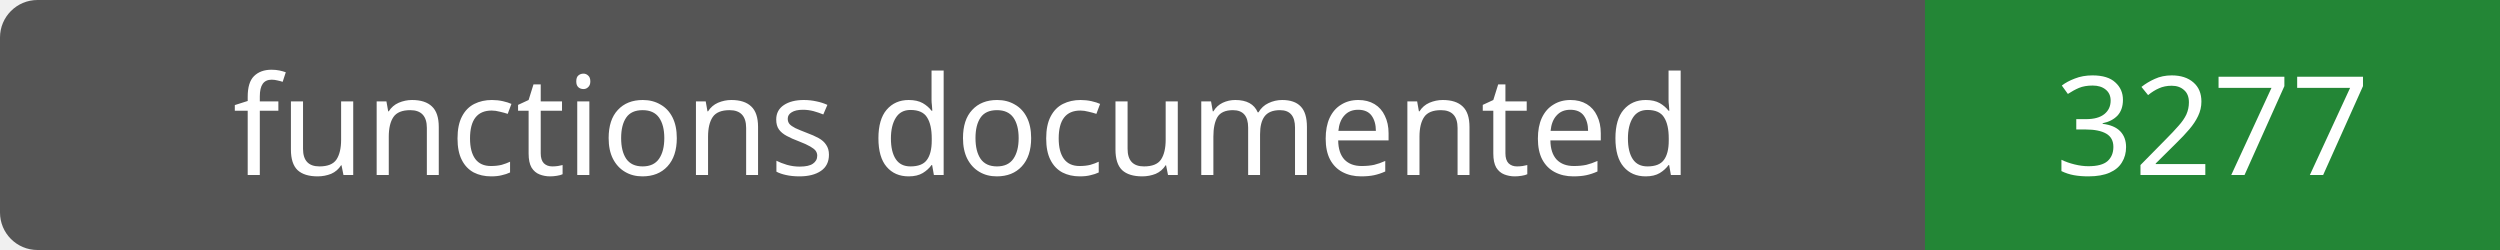
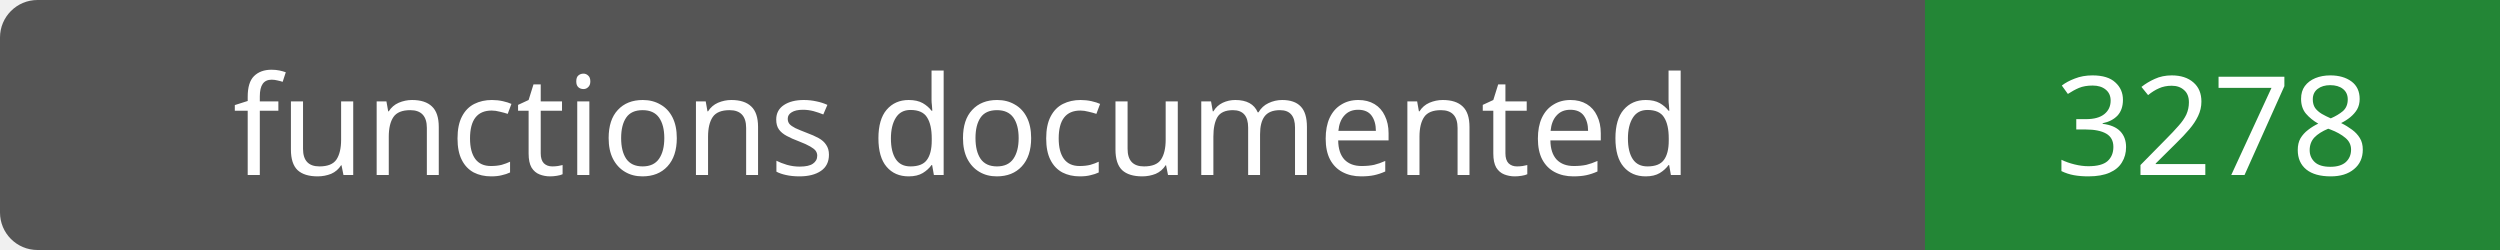
- <svg xmlns="http://www.w3.org/2000/svg" width="200" height="20" role="img" aria-label="functions documented: 3277">
+ <svg xmlns="http://www.w3.org/2000/svg" width="200" height="20" role="img" aria-label="functions documented: 3278">
  <rect width="200" height="20" rx="3" fill="#555" />
  <path fill="#238636" d="M154 0h46v20H154z" />
  <g fill="#fff" text-anchor="middle" font-family="Verdana,sans-serif" font-size="11">
    <text x="77.0" y="14">functions documented</text>
-     <text x="177.0" y="14">3277</text>
+     <text x="177.0" y="14">3278</text>
  </g>
</svg>
